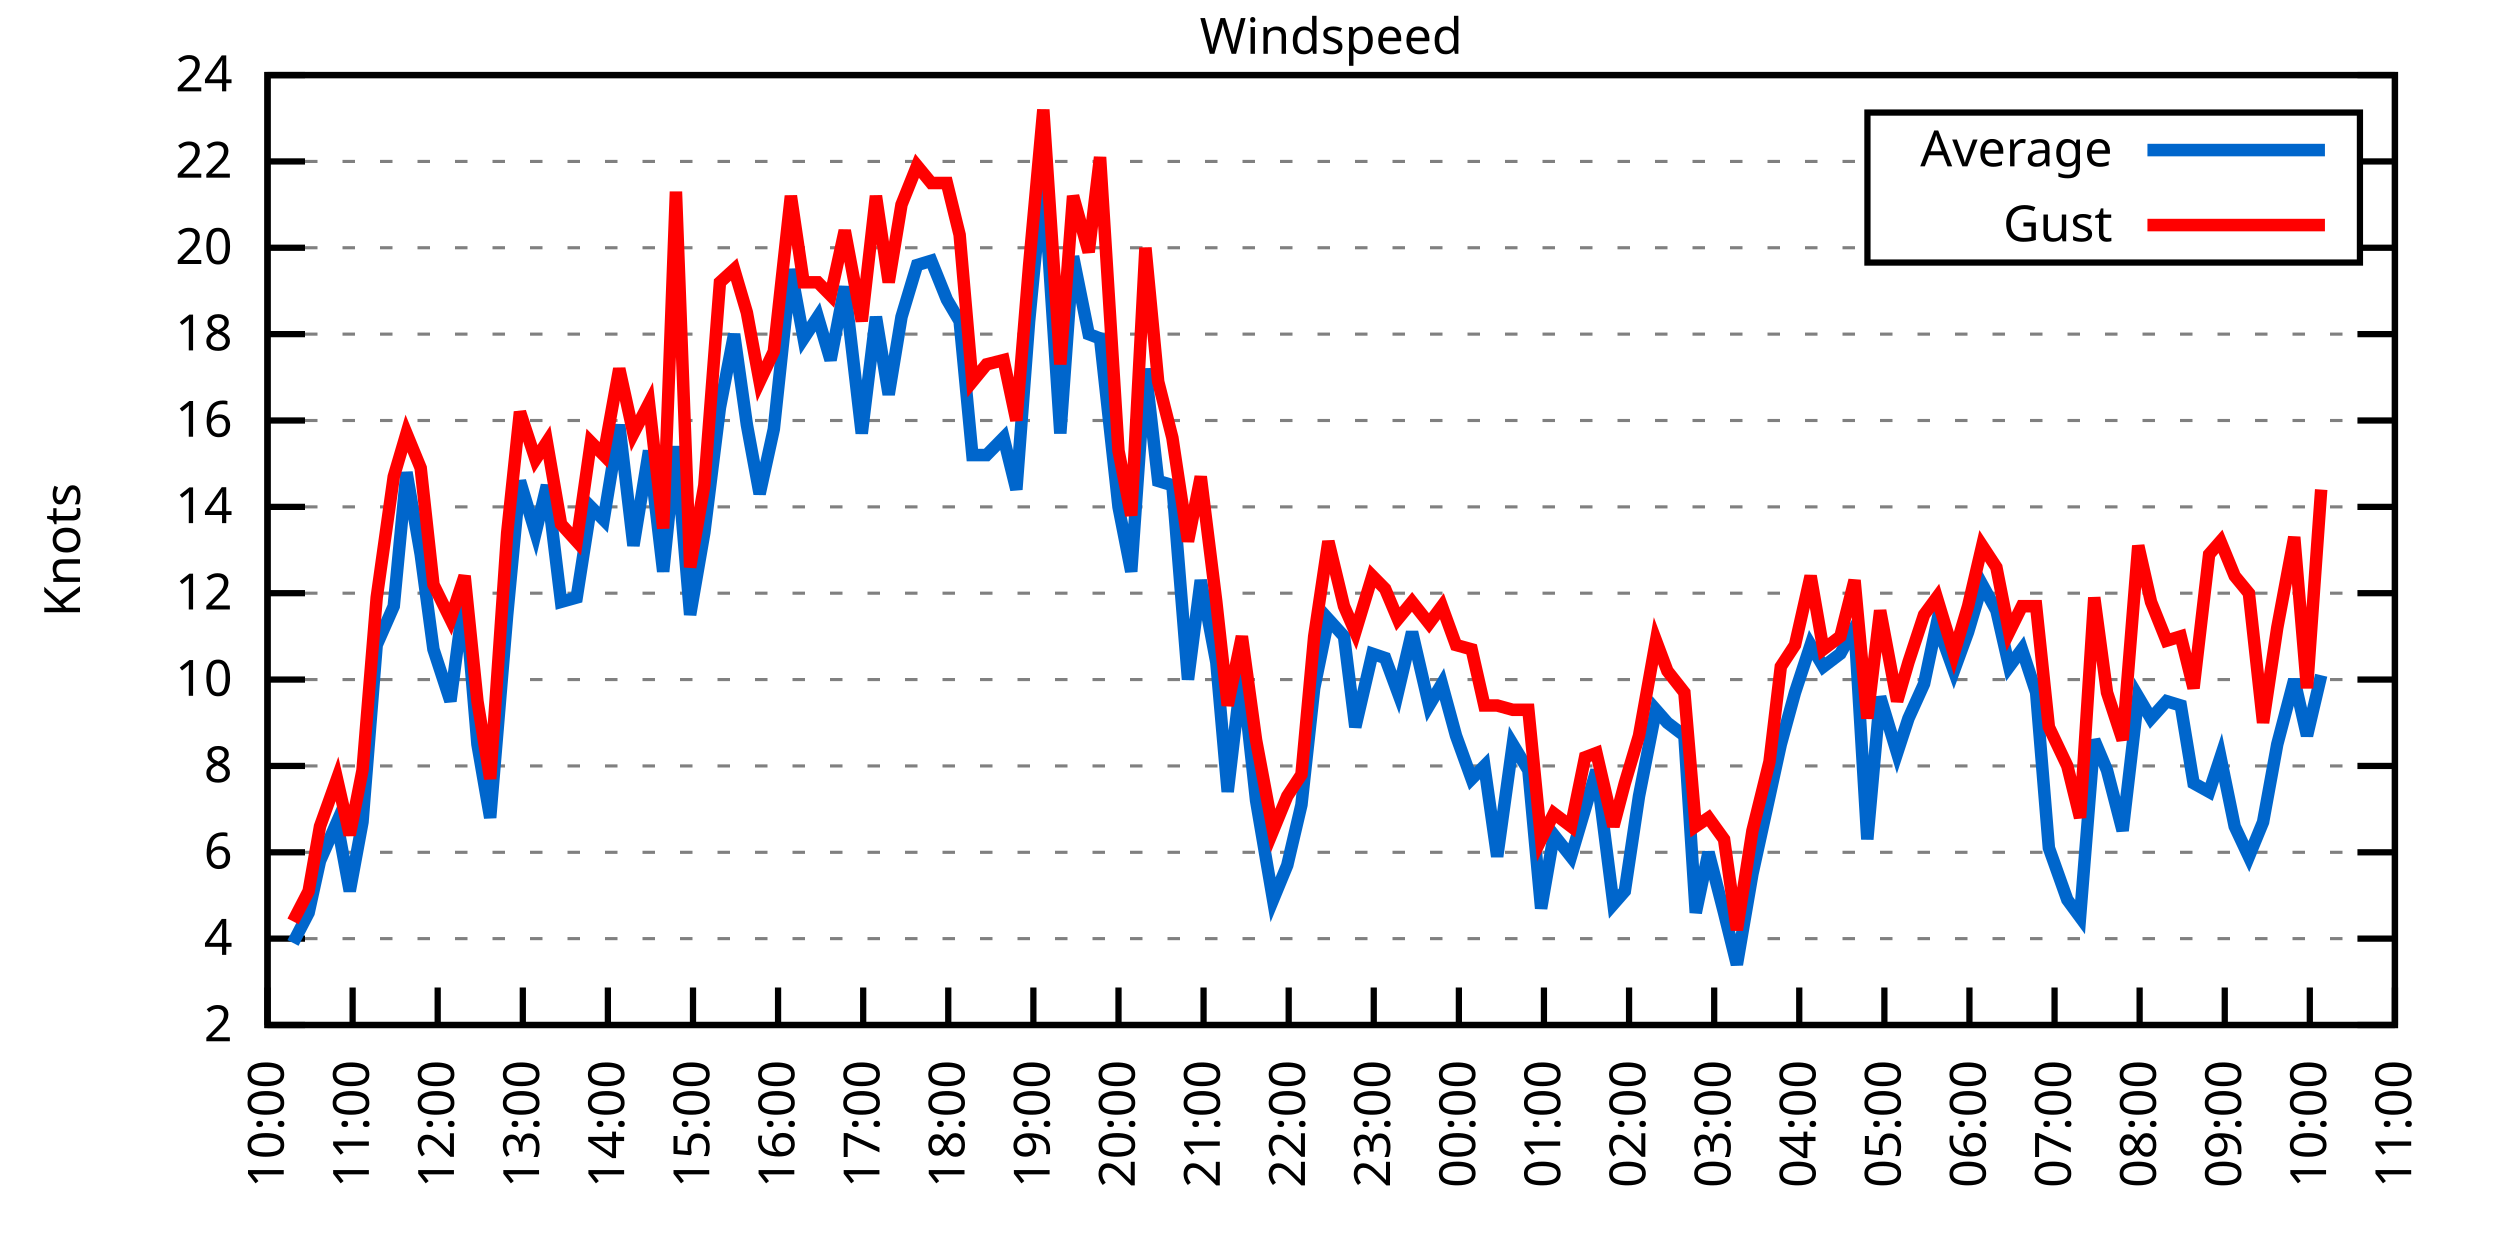
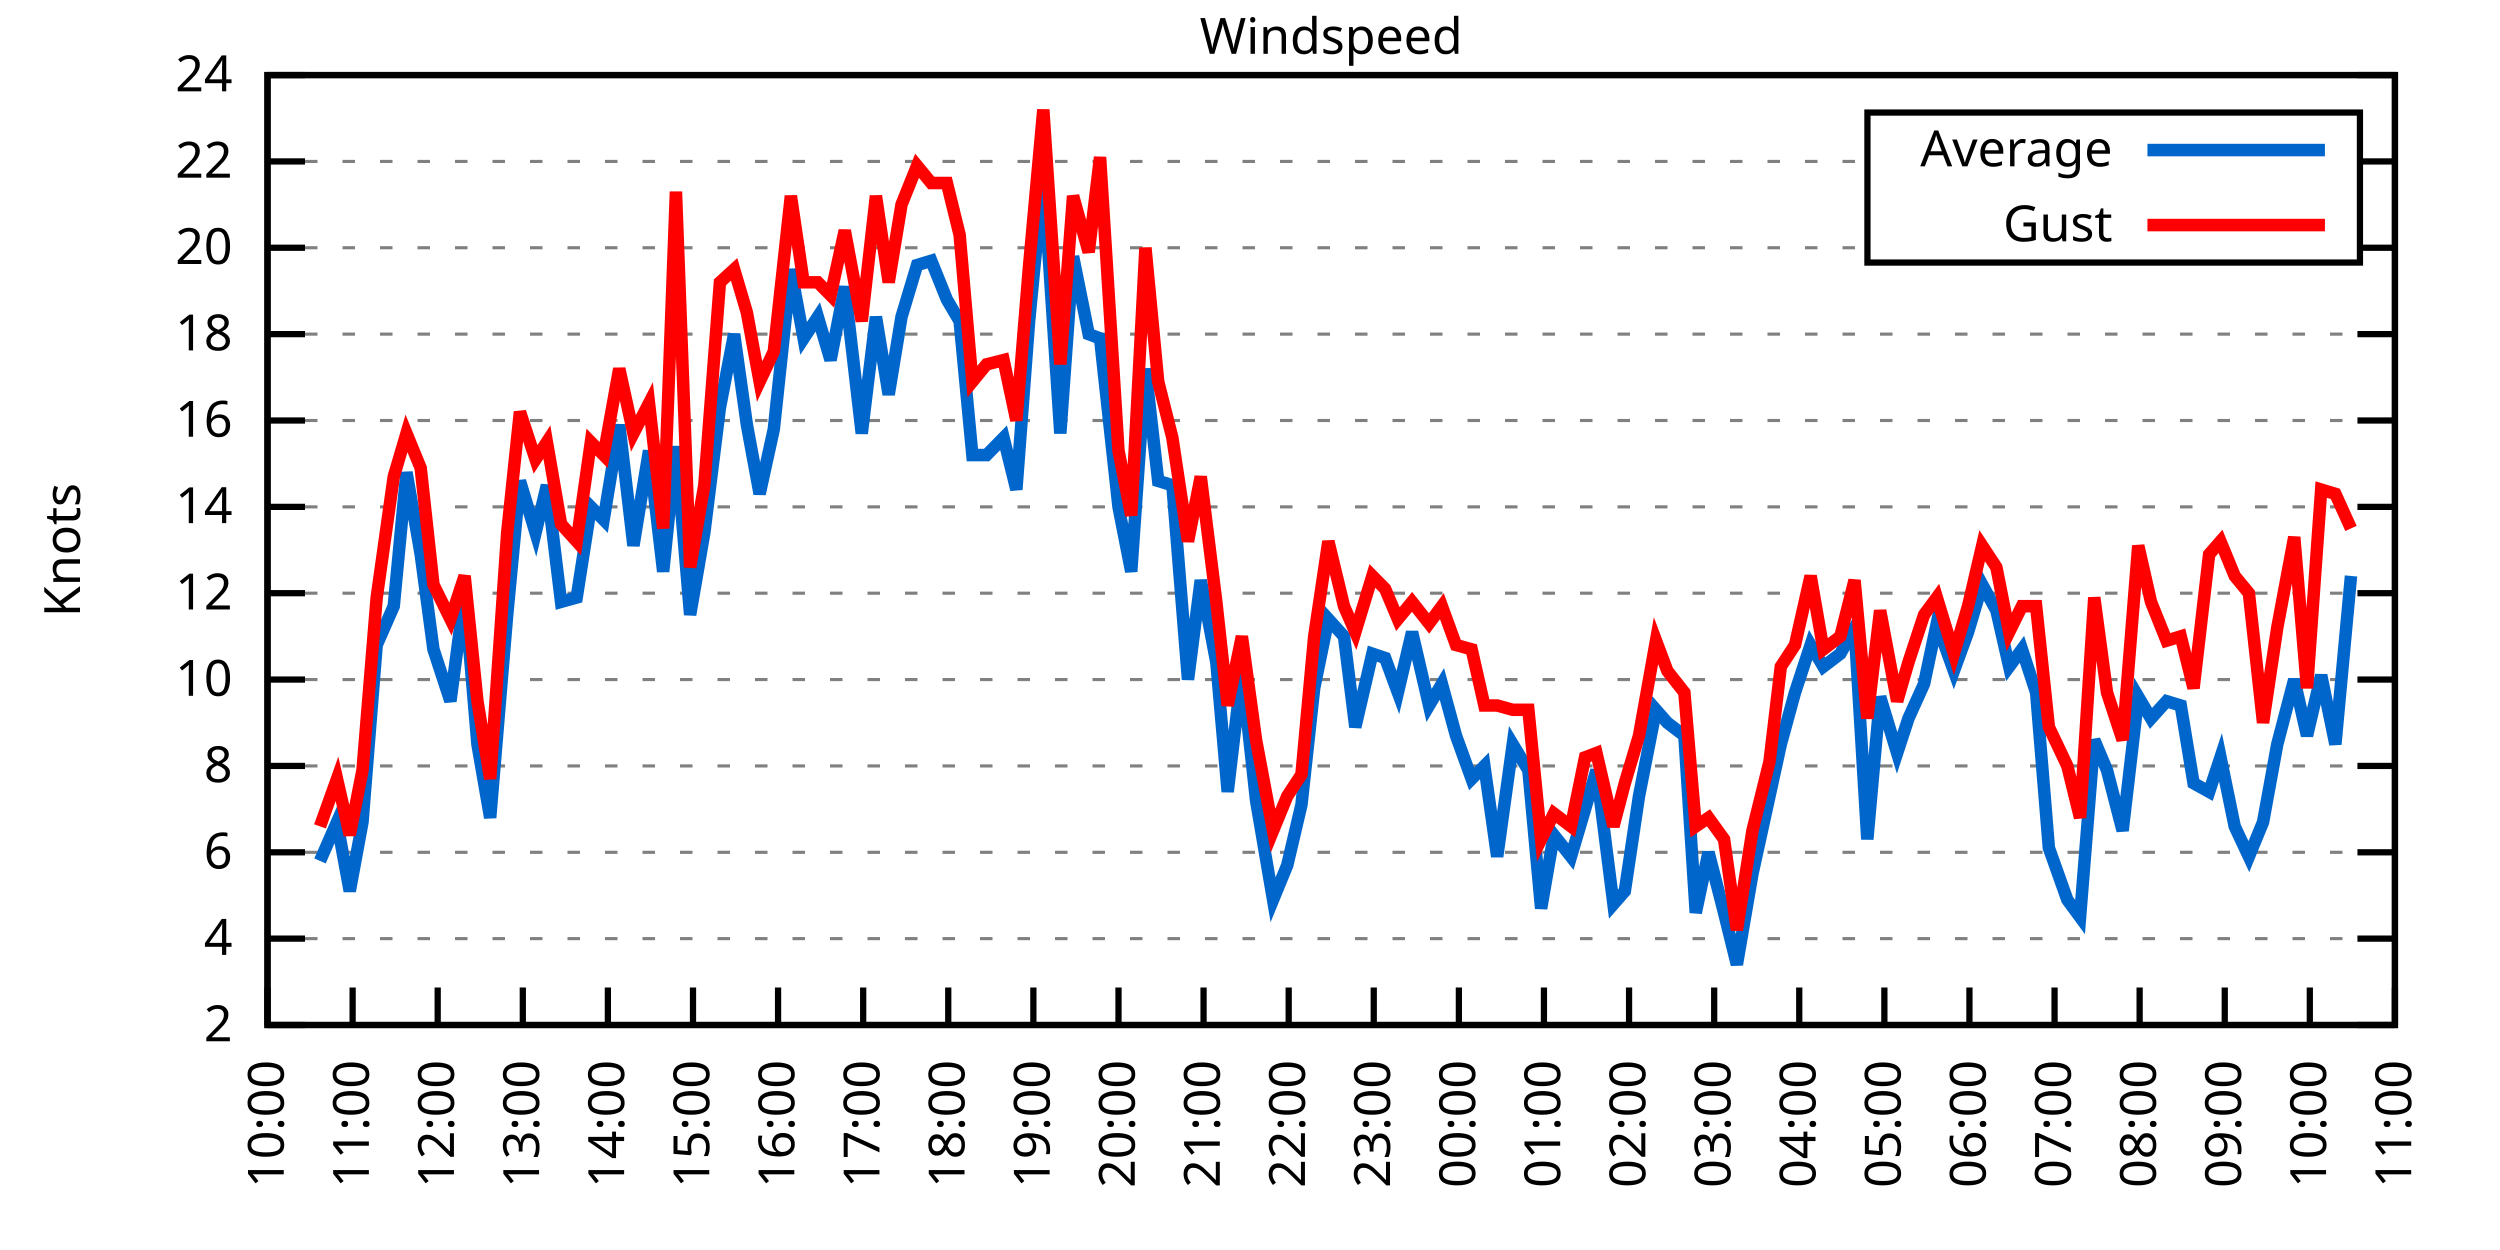
<svg xmlns="http://www.w3.org/2000/svg" xmlns:xlink="http://www.w3.org/1999/xlink" width="400" height="200" viewBox="0 0 400 200">
  <g id="gnuplot_canvas">
    <rect x="0" y="0" width="400" height="200" fill="none" />
    <defs>
      <circle id="gpDot" r="0.5" stroke-width="0.5" stroke="currentColor" />
      <path id="gpPt0" stroke-width="0.333" stroke="currentColor" d="M-1,0 h2 M0,-1 v2" />
      <path id="gpPt1" stroke-width="0.333" stroke="currentColor" d="M-1,-1 L1,1 M1,-1 L-1,1" />
      <path id="gpPt2" stroke-width="0.333" stroke="currentColor" d="M-1,0 L1,0 M0,-1 L0,1 M-1,-1 L1,1 M-1,1 L1,-1" />
      <rect id="gpPt3" stroke-width="0.333" stroke="currentColor" x="-1" y="-1" width="2" height="2" />
      <rect id="gpPt4" stroke-width="0.333" stroke="currentColor" fill="currentColor" x="-1" y="-1" width="2" height="2" />
      <circle id="gpPt5" stroke-width="0.333" stroke="currentColor" cx="0" cy="0" r="1" />
      <use xlink:href="#gpPt5" id="gpPt6" fill="currentColor" stroke="none" />
      <path id="gpPt7" stroke-width="0.333" stroke="currentColor" d="M0,-1.33 L-1.33,0.67 L1.33,0.67 z" />
      <use xlink:href="#gpPt7" id="gpPt8" fill="currentColor" stroke="none" />
      <use xlink:href="#gpPt7" id="gpPt9" stroke="currentColor" transform="rotate(180)" />
      <use xlink:href="#gpPt9" id="gpPt10" fill="currentColor" stroke="none" />
      <use xlink:href="#gpPt3" id="gpPt11" stroke="currentColor" transform="rotate(45)" />
      <use xlink:href="#gpPt11" id="gpPt12" fill="currentColor" stroke="none" />
      <path id="gpPt13" stroke-width="0.333" stroke="currentColor" d="M0,1.330 L1.265,0.411 L0.782,-1.067 L-0.782,-1.076 L-1.265,0.411 z" />
      <use xlink:href="#gpPt13" id="gpPt14" fill="currentColor" stroke="none" />
      <filter id="textbox" filterUnits="objectBoundingBox" x="0" y="0" height="1" width="1">
        <feFlood flood-color="white" flood-opacity="1" result="bgnd" />
        <feComposite in="SourceGraphic" in2="bgnd" operator="atop" />
      </filter>
      <filter id="greybox" filterUnits="objectBoundingBox" x="0" y="0" height="1" width="1">
        <feFlood flood-color="lightgrey" flood-opacity="1" result="grey" />
        <feComposite in="SourceGraphic" in2="grey" operator="atop" />
      </filter>
    </defs>
    <g fill="none" color="white" stroke="currentColor" stroke-width="1.00" stroke-linecap="butt" stroke-linejoin="miter">
</g>
    <g fill="none" color="black" stroke="currentColor" stroke-width="1.00" stroke-linecap="butt" stroke-linejoin="miter">
      <g stroke="none" shape-rendering="crispEdges">
        <polygon fill="rgb(255, 255, 255)" points="42.80,164.00 383.18,164.00 383.18,12.02 42.80,12.02 " />
      </g>
    </g>
    <g fill="none" color="black" stroke="currentColor" stroke-width="1.00" stroke-linecap="butt" stroke-linejoin="miter">
</g>
    <g fill="none" color="black" stroke="black" stroke-width="0.50" stroke-linecap="butt" stroke-linejoin="miter">
</g>
    <g fill="none" color="gray" stroke="currentColor" stroke-width="0.50" stroke-linecap="butt" stroke-linejoin="miter">
      <path stroke="gray" stroke-dasharray="2,4" class="gridline" d="M42.80,164.00 L383.19,164.00  " />
    </g>
    <g fill="none" color="gray" stroke="gray" stroke-width="1.00" stroke-linecap="butt" stroke-linejoin="miter">
</g>
    <g fill="none" color="black" stroke="currentColor" stroke-width="1.00" stroke-linecap="butt" stroke-linejoin="miter">
      <path stroke="black" d="M42.80,164.00 L48.80,164.00 M383.19,164.00 L377.19,164.00  " />
      <g transform="translate(37.20,166.60)" stroke="none" fill="black" font-family="Sans" font-size="8.00" text-anchor="end">
        <text>
          <tspan font-family="Sans"> 2</tspan>
        </text>
      </g>
    </g>
    <g fill="none" color="black" stroke="currentColor" stroke-width="1.00" stroke-linecap="butt" stroke-linejoin="miter">
</g>
    <g fill="none" color="black" stroke="black" stroke-width="0.50" stroke-linecap="butt" stroke-linejoin="miter">
</g>
    <g fill="none" color="gray" stroke="currentColor" stroke-width="0.50" stroke-linecap="butt" stroke-linejoin="miter">
      <path stroke="gray" stroke-dasharray="2,4" class="gridline" d="M42.80,150.18 L383.19,150.18  " />
    </g>
    <g fill="none" color="gray" stroke="gray" stroke-width="1.00" stroke-linecap="butt" stroke-linejoin="miter">
</g>
    <g fill="none" color="black" stroke="currentColor" stroke-width="1.00" stroke-linecap="butt" stroke-linejoin="miter">
      <path stroke="black" d="M42.80,150.18 L48.80,150.18 M383.19,150.18 L377.19,150.18  " />
      <g transform="translate(37.20,152.78)" stroke="none" fill="black" font-family="Sans" font-size="8.00" text-anchor="end">
        <text>
          <tspan font-family="Sans"> 4</tspan>
        </text>
      </g>
    </g>
    <g fill="none" color="black" stroke="currentColor" stroke-width="1.00" stroke-linecap="butt" stroke-linejoin="miter">
</g>
    <g fill="none" color="black" stroke="black" stroke-width="0.50" stroke-linecap="butt" stroke-linejoin="miter">
</g>
    <g fill="none" color="gray" stroke="currentColor" stroke-width="0.50" stroke-linecap="butt" stroke-linejoin="miter">
      <path stroke="gray" stroke-dasharray="2,4" class="gridline" d="M42.80,136.37 L383.19,136.37  " />
    </g>
    <g fill="none" color="gray" stroke="gray" stroke-width="1.00" stroke-linecap="butt" stroke-linejoin="miter">
</g>
    <g fill="none" color="black" stroke="currentColor" stroke-width="1.00" stroke-linecap="butt" stroke-linejoin="miter">
      <path stroke="black" d="M42.80,136.37 L48.80,136.37 M383.19,136.37 L377.19,136.37  " />
      <g transform="translate(37.20,138.97)" stroke="none" fill="black" font-family="Sans" font-size="8.00" text-anchor="end">
        <text>
          <tspan font-family="Sans"> 6</tspan>
        </text>
      </g>
    </g>
    <g fill="none" color="black" stroke="currentColor" stroke-width="1.00" stroke-linecap="butt" stroke-linejoin="miter">
</g>
    <g fill="none" color="black" stroke="black" stroke-width="0.50" stroke-linecap="butt" stroke-linejoin="miter">
</g>
    <g fill="none" color="gray" stroke="currentColor" stroke-width="0.50" stroke-linecap="butt" stroke-linejoin="miter">
      <path stroke="gray" stroke-dasharray="2,4" class="gridline" d="M42.80,122.55 L383.19,122.55  " />
    </g>
    <g fill="none" color="gray" stroke="gray" stroke-width="1.00" stroke-linecap="butt" stroke-linejoin="miter">
</g>
    <g fill="none" color="black" stroke="currentColor" stroke-width="1.00" stroke-linecap="butt" stroke-linejoin="miter">
      <path stroke="black" d="M42.80,122.55 L48.80,122.55 M383.19,122.55 L377.19,122.55  " />
      <g transform="translate(37.20,125.15)" stroke="none" fill="black" font-family="Sans" font-size="8.00" text-anchor="end">
        <text>
          <tspan font-family="Sans"> 8</tspan>
        </text>
      </g>
    </g>
    <g fill="none" color="black" stroke="currentColor" stroke-width="1.00" stroke-linecap="butt" stroke-linejoin="miter">
</g>
    <g fill="none" color="black" stroke="black" stroke-width="0.50" stroke-linecap="butt" stroke-linejoin="miter">
</g>
    <g fill="none" color="gray" stroke="currentColor" stroke-width="0.50" stroke-linecap="butt" stroke-linejoin="miter">
      <path stroke="gray" stroke-dasharray="2,4" class="gridline" d="M42.80,108.73 L383.19,108.73  " />
    </g>
    <g fill="none" color="gray" stroke="gray" stroke-width="1.00" stroke-linecap="butt" stroke-linejoin="miter">
</g>
    <g fill="none" color="black" stroke="currentColor" stroke-width="1.00" stroke-linecap="butt" stroke-linejoin="miter">
      <path stroke="black" d="M42.80,108.73 L48.80,108.73 M383.19,108.73 L377.19,108.73  " />
      <g transform="translate(37.20,111.33)" stroke="none" fill="black" font-family="Sans" font-size="8.00" text-anchor="end">
        <text>
          <tspan font-family="Sans"> 10</tspan>
        </text>
      </g>
    </g>
    <g fill="none" color="black" stroke="currentColor" stroke-width="1.00" stroke-linecap="butt" stroke-linejoin="miter">
</g>
    <g fill="none" color="black" stroke="black" stroke-width="0.50" stroke-linecap="butt" stroke-linejoin="miter">
</g>
    <g fill="none" color="gray" stroke="currentColor" stroke-width="0.50" stroke-linecap="butt" stroke-linejoin="miter">
      <path stroke="gray" stroke-dasharray="2,4" class="gridline" d="M42.80,94.91 L383.19,94.91  " />
    </g>
    <g fill="none" color="gray" stroke="gray" stroke-width="1.00" stroke-linecap="butt" stroke-linejoin="miter">
</g>
    <g fill="none" color="black" stroke="currentColor" stroke-width="1.00" stroke-linecap="butt" stroke-linejoin="miter">
      <path stroke="black" d="M42.80,94.91 L48.80,94.91 M383.19,94.91 L377.19,94.91  " />
      <g transform="translate(37.20,97.51)" stroke="none" fill="black" font-family="Sans" font-size="8.00" text-anchor="end">
        <text>
          <tspan font-family="Sans"> 12</tspan>
        </text>
      </g>
    </g>
    <g fill="none" color="black" stroke="currentColor" stroke-width="1.00" stroke-linecap="butt" stroke-linejoin="miter">
</g>
    <g fill="none" color="black" stroke="black" stroke-width="0.50" stroke-linecap="butt" stroke-linejoin="miter">
</g>
    <g fill="none" color="gray" stroke="currentColor" stroke-width="0.50" stroke-linecap="butt" stroke-linejoin="miter">
      <path stroke="gray" stroke-dasharray="2,4" class="gridline" d="M42.80,81.10 L383.19,81.10  " />
    </g>
    <g fill="none" color="gray" stroke="gray" stroke-width="1.00" stroke-linecap="butt" stroke-linejoin="miter">
</g>
    <g fill="none" color="black" stroke="currentColor" stroke-width="1.00" stroke-linecap="butt" stroke-linejoin="miter">
      <path stroke="black" d="M42.80,81.10 L48.80,81.10 M383.19,81.10 L377.19,81.10  " />
      <g transform="translate(37.20,83.70)" stroke="none" fill="black" font-family="Sans" font-size="8.00" text-anchor="end">
        <text>
          <tspan font-family="Sans"> 14</tspan>
        </text>
      </g>
    </g>
    <g fill="none" color="black" stroke="currentColor" stroke-width="1.00" stroke-linecap="butt" stroke-linejoin="miter">
</g>
    <g fill="none" color="black" stroke="black" stroke-width="0.50" stroke-linecap="butt" stroke-linejoin="miter">
</g>
    <g fill="none" color="gray" stroke="currentColor" stroke-width="0.50" stroke-linecap="butt" stroke-linejoin="miter">
      <path stroke="gray" stroke-dasharray="2,4" class="gridline" d="M42.80,67.28 L383.19,67.28  " />
    </g>
    <g fill="none" color="gray" stroke="gray" stroke-width="1.00" stroke-linecap="butt" stroke-linejoin="miter">
</g>
    <g fill="none" color="black" stroke="currentColor" stroke-width="1.00" stroke-linecap="butt" stroke-linejoin="miter">
      <path stroke="black" d="M42.80,67.28 L48.80,67.28 M383.19,67.28 L377.19,67.28  " />
      <g transform="translate(37.20,69.88)" stroke="none" fill="black" font-family="Sans" font-size="8.00" text-anchor="end">
        <text>
          <tspan font-family="Sans"> 16</tspan>
        </text>
      </g>
    </g>
    <g fill="none" color="black" stroke="currentColor" stroke-width="1.00" stroke-linecap="butt" stroke-linejoin="miter">
</g>
    <g fill="none" color="black" stroke="black" stroke-width="0.50" stroke-linecap="butt" stroke-linejoin="miter">
</g>
    <g fill="none" color="gray" stroke="currentColor" stroke-width="0.50" stroke-linecap="butt" stroke-linejoin="miter">
      <path stroke="gray" stroke-dasharray="2,4" class="gridline" d="M42.80,53.46 L383.19,53.46  " />
    </g>
    <g fill="none" color="gray" stroke="gray" stroke-width="1.00" stroke-linecap="butt" stroke-linejoin="miter">
</g>
    <g fill="none" color="black" stroke="currentColor" stroke-width="1.00" stroke-linecap="butt" stroke-linejoin="miter">
      <path stroke="black" d="M42.80,53.46 L48.80,53.46 M383.19,53.46 L377.19,53.46  " />
      <g transform="translate(37.20,56.06)" stroke="none" fill="black" font-family="Sans" font-size="8.00" text-anchor="end">
        <text>
          <tspan font-family="Sans"> 18</tspan>
        </text>
      </g>
    </g>
    <g fill="none" color="black" stroke="currentColor" stroke-width="1.00" stroke-linecap="butt" stroke-linejoin="miter">
</g>
    <g fill="none" color="black" stroke="black" stroke-width="0.50" stroke-linecap="butt" stroke-linejoin="miter">
</g>
    <g fill="none" color="gray" stroke="currentColor" stroke-width="0.50" stroke-linecap="butt" stroke-linejoin="miter">
      <path stroke="gray" stroke-dasharray="2,4" class="gridline" d="M42.80,39.64 L298.79,39.64 M377.59,39.64 L383.19,39.64  " />
    </g>
    <g fill="none" color="gray" stroke="gray" stroke-width="1.00" stroke-linecap="butt" stroke-linejoin="miter">
</g>
    <g fill="none" color="black" stroke="currentColor" stroke-width="1.00" stroke-linecap="butt" stroke-linejoin="miter">
      <path stroke="black" d="M42.80,39.64 L48.80,39.64 M383.19,39.64 L377.19,39.64  " />
      <g transform="translate(37.20,42.24)" stroke="none" fill="black" font-family="Sans" font-size="8.00" text-anchor="end">
        <text>
          <tspan font-family="Sans"> 20</tspan>
        </text>
      </g>
    </g>
    <g fill="none" color="black" stroke="currentColor" stroke-width="1.00" stroke-linecap="butt" stroke-linejoin="miter">
</g>
    <g fill="none" color="black" stroke="black" stroke-width="0.50" stroke-linecap="butt" stroke-linejoin="miter">
</g>
    <g fill="none" color="gray" stroke="currentColor" stroke-width="0.50" stroke-linecap="butt" stroke-linejoin="miter">
      <path stroke="gray" stroke-dasharray="2,4" class="gridline" d="M42.80,25.83 L298.79,25.83 M377.59,25.83 L383.19,25.83  " />
    </g>
    <g fill="none" color="gray" stroke="gray" stroke-width="1.00" stroke-linecap="butt" stroke-linejoin="miter">
</g>
    <g fill="none" color="black" stroke="currentColor" stroke-width="1.00" stroke-linecap="butt" stroke-linejoin="miter">
      <path stroke="black" d="M42.80,25.83 L48.80,25.83 M383.19,25.83 L377.19,25.83  " />
      <g transform="translate(37.20,28.43)" stroke="none" fill="black" font-family="Sans" font-size="8.00" text-anchor="end">
        <text>
          <tspan font-family="Sans"> 22</tspan>
        </text>
      </g>
    </g>
    <g fill="none" color="black" stroke="currentColor" stroke-width="1.00" stroke-linecap="butt" stroke-linejoin="miter">
</g>
    <g fill="none" color="black" stroke="black" stroke-width="0.50" stroke-linecap="butt" stroke-linejoin="miter">
</g>
    <g fill="none" color="gray" stroke="currentColor" stroke-width="0.50" stroke-linecap="butt" stroke-linejoin="miter">
      <path stroke="gray" stroke-dasharray="2,4" class="gridline" d="M42.80,12.01 L383.19,12.01  " />
    </g>
    <g fill="none" color="gray" stroke="gray" stroke-width="1.00" stroke-linecap="butt" stroke-linejoin="miter">
</g>
    <g fill="none" color="black" stroke="currentColor" stroke-width="1.00" stroke-linecap="butt" stroke-linejoin="miter">
      <path stroke="black" d="M42.80,12.01 L48.80,12.01 M383.19,12.01 L377.19,12.01  " />
      <g transform="translate(37.20,14.61)" stroke="none" fill="black" font-family="Sans" font-size="8.00" text-anchor="end">
        <text>
          <tspan font-family="Sans"> 24</tspan>
        </text>
      </g>
    </g>
    <g fill="none" color="black" stroke="currentColor" stroke-width="1.00" stroke-linecap="butt" stroke-linejoin="miter">
      <path stroke="black" d="M42.80,164.00 L42.80,158.00  " />
      <g transform="translate(45.40,169.60) rotate(270.00)" stroke="none" fill="black" font-family="Sans" font-size="8.00" text-anchor="end">
        <text>
          <tspan font-family="Sans">10:00</tspan>
        </text>
      </g>
    </g>
    <g fill="none" color="black" stroke="currentColor" stroke-width="1.00" stroke-linecap="butt" stroke-linejoin="miter">
      <path stroke="black" d="M56.42,164.00 L56.42,158.00  " />
      <g transform="translate(59.02,169.60) rotate(270.00)" stroke="none" fill="black" font-family="Sans" font-size="8.00" text-anchor="end">
        <text>
          <tspan font-family="Sans">11:00</tspan>
        </text>
      </g>
    </g>
    <g fill="none" color="black" stroke="currentColor" stroke-width="1.00" stroke-linecap="butt" stroke-linejoin="miter">
      <path stroke="black" d="M70.03,164.00 L70.03,158.00  " />
      <g transform="translate(72.63,169.60) rotate(270.00)" stroke="none" fill="black" font-family="Sans" font-size="8.00" text-anchor="end">
        <text>
          <tspan font-family="Sans">12:00</tspan>
        </text>
      </g>
    </g>
    <g fill="none" color="black" stroke="currentColor" stroke-width="1.00" stroke-linecap="butt" stroke-linejoin="miter">
      <path stroke="black" d="M83.65,164.00 L83.65,158.00  " />
      <g transform="translate(86.25,169.60) rotate(270.00)" stroke="none" fill="black" font-family="Sans" font-size="8.00" text-anchor="end">
        <text>
          <tspan font-family="Sans">13:00</tspan>
        </text>
      </g>
    </g>
    <g fill="none" color="black" stroke="currentColor" stroke-width="1.00" stroke-linecap="butt" stroke-linejoin="miter">
      <path stroke="black" d="M97.26,164.00 L97.26,158.00  " />
      <g transform="translate(99.86,169.60) rotate(270.00)" stroke="none" fill="black" font-family="Sans" font-size="8.00" text-anchor="end">
        <text>
          <tspan font-family="Sans">14:00</tspan>
        </text>
      </g>
    </g>
    <g fill="none" color="black" stroke="currentColor" stroke-width="1.00" stroke-linecap="butt" stroke-linejoin="miter">
      <path stroke="black" d="M110.88,164.00 L110.88,158.00  " />
      <g transform="translate(113.48,169.60) rotate(270.00)" stroke="none" fill="black" font-family="Sans" font-size="8.00" text-anchor="end">
        <text>
          <tspan font-family="Sans">15:00</tspan>
        </text>
      </g>
    </g>
    <g fill="none" color="black" stroke="currentColor" stroke-width="1.00" stroke-linecap="butt" stroke-linejoin="miter">
      <path stroke="black" d="M124.49,164.00 L124.49,158.00  " />
      <g transform="translate(127.09,169.60) rotate(270.00)" stroke="none" fill="black" font-family="Sans" font-size="8.00" text-anchor="end">
        <text>
          <tspan font-family="Sans">16:00</tspan>
        </text>
      </g>
    </g>
    <g fill="none" color="black" stroke="currentColor" stroke-width="1.00" stroke-linecap="butt" stroke-linejoin="miter">
      <path stroke="black" d="M138.11,164.00 L138.11,158.00  " />
      <g transform="translate(140.71,169.60) rotate(270.00)" stroke="none" fill="black" font-family="Sans" font-size="8.00" text-anchor="end">
        <text>
          <tspan font-family="Sans">17:00</tspan>
        </text>
      </g>
    </g>
    <g fill="none" color="black" stroke="currentColor" stroke-width="1.00" stroke-linecap="butt" stroke-linejoin="miter">
      <path stroke="black" d="M151.72,164.00 L151.72,158.00  " />
      <g transform="translate(154.32,169.60) rotate(270.00)" stroke="none" fill="black" font-family="Sans" font-size="8.00" text-anchor="end">
        <text>
          <tspan font-family="Sans">18:00</tspan>
        </text>
      </g>
    </g>
    <g fill="none" color="black" stroke="currentColor" stroke-width="1.00" stroke-linecap="butt" stroke-linejoin="miter">
      <path stroke="black" d="M165.34,164.00 L165.34,158.00  " />
      <g transform="translate(167.94,169.60) rotate(270.00)" stroke="none" fill="black" font-family="Sans" font-size="8.00" text-anchor="end">
        <text>
          <tspan font-family="Sans">19:00</tspan>
        </text>
      </g>
    </g>
    <g fill="none" color="black" stroke="currentColor" stroke-width="1.00" stroke-linecap="butt" stroke-linejoin="miter">
      <path stroke="black" d="M178.96,164.00 L178.96,158.00  " />
      <g transform="translate(181.56,169.60) rotate(270.00)" stroke="none" fill="black" font-family="Sans" font-size="8.00" text-anchor="end">
        <text>
          <tspan font-family="Sans">20:00</tspan>
        </text>
      </g>
    </g>
    <g fill="none" color="black" stroke="currentColor" stroke-width="1.00" stroke-linecap="butt" stroke-linejoin="miter">
      <path stroke="black" d="M192.57,164.00 L192.57,158.00  " />
      <g transform="translate(195.17,169.60) rotate(270.00)" stroke="none" fill="black" font-family="Sans" font-size="8.00" text-anchor="end">
        <text>
          <tspan font-family="Sans">21:00</tspan>
        </text>
      </g>
    </g>
    <g fill="none" color="black" stroke="currentColor" stroke-width="1.00" stroke-linecap="butt" stroke-linejoin="miter">
      <path stroke="black" d="M206.19,164.00 L206.19,158.00  " />
      <g transform="translate(208.79,169.60) rotate(270.00)" stroke="none" fill="black" font-family="Sans" font-size="8.00" text-anchor="end">
        <text>
          <tspan font-family="Sans">22:00</tspan>
        </text>
      </g>
    </g>
    <g fill="none" color="black" stroke="currentColor" stroke-width="1.00" stroke-linecap="butt" stroke-linejoin="miter">
      <path stroke="black" d="M219.80,164.00 L219.80,158.00  " />
      <g transform="translate(222.40,169.60) rotate(270.00)" stroke="none" fill="black" font-family="Sans" font-size="8.00" text-anchor="end">
        <text>
          <tspan font-family="Sans">23:00</tspan>
        </text>
      </g>
    </g>
    <g fill="none" color="black" stroke="currentColor" stroke-width="1.00" stroke-linecap="butt" stroke-linejoin="miter">
      <path stroke="black" d="M233.42,164.00 L233.42,158.00  " />
      <g transform="translate(236.02,169.60) rotate(270.00)" stroke="none" fill="black" font-family="Sans" font-size="8.00" text-anchor="end">
        <text>
          <tspan font-family="Sans">00:00</tspan>
        </text>
      </g>
    </g>
    <g fill="none" color="black" stroke="currentColor" stroke-width="1.00" stroke-linecap="butt" stroke-linejoin="miter">
      <path stroke="black" d="M247.03,164.00 L247.03,158.00  " />
      <g transform="translate(249.63,169.60) rotate(270.00)" stroke="none" fill="black" font-family="Sans" font-size="8.00" text-anchor="end">
        <text>
          <tspan font-family="Sans">01:00</tspan>
        </text>
      </g>
    </g>
    <g fill="none" color="black" stroke="currentColor" stroke-width="1.00" stroke-linecap="butt" stroke-linejoin="miter">
      <path stroke="black" d="M260.65,164.00 L260.65,158.00  " />
      <g transform="translate(263.25,169.60) rotate(270.00)" stroke="none" fill="black" font-family="Sans" font-size="8.00" text-anchor="end">
        <text>
          <tspan font-family="Sans">02:00</tspan>
        </text>
      </g>
    </g>
    <g fill="none" color="black" stroke="currentColor" stroke-width="1.00" stroke-linecap="butt" stroke-linejoin="miter">
      <path stroke="black" d="M274.27,164.00 L274.27,158.00  " />
      <g transform="translate(276.87,169.60) rotate(270.00)" stroke="none" fill="black" font-family="Sans" font-size="8.00" text-anchor="end">
        <text>
          <tspan font-family="Sans">03:00</tspan>
        </text>
      </g>
    </g>
    <g fill="none" color="black" stroke="currentColor" stroke-width="1.00" stroke-linecap="butt" stroke-linejoin="miter">
      <path stroke="black" d="M287.88,164.00 L287.88,158.00  " />
      <g transform="translate(290.48,169.60) rotate(270.00)" stroke="none" fill="black" font-family="Sans" font-size="8.00" text-anchor="end">
        <text>
          <tspan font-family="Sans">04:00</tspan>
        </text>
      </g>
    </g>
    <g fill="none" color="black" stroke="currentColor" stroke-width="1.00" stroke-linecap="butt" stroke-linejoin="miter">
      <path stroke="black" d="M301.50,164.00 L301.50,158.00  " />
      <g transform="translate(304.10,169.60) rotate(270.00)" stroke="none" fill="black" font-family="Sans" font-size="8.00" text-anchor="end">
        <text>
          <tspan font-family="Sans">05:00</tspan>
        </text>
      </g>
    </g>
    <g fill="none" color="black" stroke="currentColor" stroke-width="1.00" stroke-linecap="butt" stroke-linejoin="miter">
      <path stroke="black" d="M315.11,164.00 L315.11,158.00  " />
      <g transform="translate(317.71,169.60) rotate(270.00)" stroke="none" fill="black" font-family="Sans" font-size="8.00" text-anchor="end">
        <text>
          <tspan font-family="Sans">06:00</tspan>
        </text>
      </g>
    </g>
    <g fill="none" color="black" stroke="currentColor" stroke-width="1.00" stroke-linecap="butt" stroke-linejoin="miter">
      <path stroke="black" d="M328.73,164.00 L328.73,158.00  " />
      <g transform="translate(331.33,169.60) rotate(270.00)" stroke="none" fill="black" font-family="Sans" font-size="8.00" text-anchor="end">
        <text>
          <tspan font-family="Sans">07:00</tspan>
        </text>
      </g>
    </g>
    <g fill="none" color="black" stroke="currentColor" stroke-width="1.00" stroke-linecap="butt" stroke-linejoin="miter">
      <path stroke="black" d="M342.34,164.00 L342.34,158.00  " />
      <g transform="translate(344.94,169.60) rotate(270.00)" stroke="none" fill="black" font-family="Sans" font-size="8.00" text-anchor="end">
        <text>
          <tspan font-family="Sans">08:00</tspan>
        </text>
      </g>
    </g>
    <g fill="none" color="black" stroke="currentColor" stroke-width="1.00" stroke-linecap="butt" stroke-linejoin="miter">
      <path stroke="black" d="M355.96,164.00 L355.96,158.00  " />
      <g transform="translate(358.56,169.60) rotate(270.00)" stroke="none" fill="black" font-family="Sans" font-size="8.00" text-anchor="end">
        <text>
          <tspan font-family="Sans">09:00</tspan>
        </text>
      </g>
    </g>
    <g fill="none" color="black" stroke="currentColor" stroke-width="1.00" stroke-linecap="butt" stroke-linejoin="miter">
      <path stroke="black" d="M369.57,164.00 L369.57,158.00  " />
      <g transform="translate(372.17,169.60) rotate(270.00)" stroke="none" fill="black" font-family="Sans" font-size="8.00" text-anchor="end">
        <text>
          <tspan font-family="Sans">10:00</tspan>
        </text>
      </g>
    </g>
    <g fill="none" color="black" stroke="currentColor" stroke-width="1.00" stroke-linecap="butt" stroke-linejoin="miter">
      <path stroke="black" d="M383.19,164.00 L383.19,158.00  " />
      <g transform="translate(385.79,169.60) rotate(270.00)" stroke="none" fill="black" font-family="Sans" font-size="8.00" text-anchor="end">
        <text>
          <tspan font-family="Sans">11:00</tspan>
        </text>
      </g>
    </g>
    <g fill="none" color="black" stroke="currentColor" stroke-width="1.00" stroke-linecap="butt" stroke-linejoin="miter">
</g>
    <g fill="none" color="black" stroke="currentColor" stroke-width="1.00" stroke-linecap="butt" stroke-linejoin="miter">
      <path stroke="black" d="M42.80,12.01 L42.80,164.00 L383.19,164.00 L383.19,12.01 L42.80,12.01 Z  " />
    </g>
    <g fill="none" color="black" stroke="currentColor" stroke-width="1.00" stroke-linecap="butt" stroke-linejoin="miter">
</g>
    <g fill="none" color="black" stroke="currentColor" stroke-width="1.00" stroke-linecap="butt" stroke-linejoin="miter">
      <path stroke="black" d="M298.79,42.01 L298.79,18.01 L377.59,18.01 L377.59,42.01 L298.79,42.01 Z  " />
    </g>
    <g id="Windspeed_plot_1">
      <g fill="none" color="white" stroke="black" stroke-width="2.00" stroke-linecap="butt" stroke-linejoin="miter">
</g>
      <g fill="none" color="black" stroke="currentColor" stroke-width="2.00" stroke-linecap="butt" stroke-linejoin="miter">
        <g transform="translate(337.99,26.61)" stroke="none" fill="black" font-family="Sans" font-size="8.00" text-anchor="end">
          <text>
            <tspan font-family="Sans">Average</tspan>
          </text>
        </g>
      </g>
      <g fill="none" color="black" stroke="currentColor" stroke-width="2.00" stroke-linecap="butt" stroke-linejoin="miter">
-         <path stroke="rgb(  0, 102, 204)" d="M343.59,24.01 L371.99,24.01 M46.88,150.87 L49.38,146.04 L51.20,137.75 L53.92,131.53 L55.96,142.58 L58.00,131.53   L60.27,103.20 L63.00,96.99 L65.04,75.57 L67.31,88.70 L69.35,103.89 L72.07,112.19 L74.34,94.91 L76.39,119.09   L78.43,130.84 L81.15,98.37 L83.19,76.95 L85.69,85.24 L87.50,77.64 L89.77,96.30 L92.27,95.60 L94.54,81.10   L96.58,83.17 L99.08,67.97 L101.35,87.31 L103.84,72.12 L106.11,91.46 L108.15,71.42 L110.42,98.37 L112.69,85.24   L115.19,65.21 L117.46,53.46 L119.50,67.97 L121.54,79.02 L123.81,68.66 L126.54,43.10 L128.58,54.15 L130.85,50.70   L132.89,57.61 L135.16,45.86 L137.88,69.35 L140.15,50.70 L142.19,63.13 L144.24,50.70 L146.73,42.41 L149.00,41.72   L151.50,47.93 L153.54,51.39 L155.58,72.81 L157.85,72.81 L160.57,70.04 L162.62,78.33 L164.66,51.39 L166.93,27.90   L169.65,69.35 L171.69,41.03 L174.19,53.46 L176.01,54.15 L178.96,81.10 L181.00,91.46 L183.27,58.99 L185.31,76.95   L187.58,77.64 L190.08,108.73 L192.12,92.84 L194.61,105.97 L196.43,126.69 L198.70,107.35 L200.97,128.08 L203.69,143.96   L205.96,138.44 L208.23,128.77 L210.27,110.11 L212.54,99.06 L215.04,101.82 L216.85,116.33 L219.58,104.59 L221.62,105.28   L223.66,110.80 L225.93,101.13 L228.65,112.88 L230.70,109.42 L232.96,117.71 L235.46,124.62 L237.50,122.55 L239.55,137.06   L242.04,119.09 L244.54,123.24 L246.58,145.35 L248.62,133.60 L251.35,137.06 L253.61,129.46 L255.43,123.24 L258.15,144.66   L259.97,142.58 L262.24,127.38 L264.96,113.57 L266.78,115.64 L269.50,117.71 L271.32,146.04 L273.36,136.37 L275.85,146.04   L277.90,154.33 L280.39,139.82 L283.12,127.38 L284.93,119.09 L287.20,110.80 L289.70,103.20 L291.74,106.66 L294.46,104.59   L296.73,100.44 L298.77,134.29 L300.82,111.49 L303.54,120.48 L305.35,114.95 L307.85,109.42 L309.89,99.75 L312.62,107.35   L314.89,101.13 L317.15,93.53 L319.42,97.68 L321.47,106.66 L323.51,103.89 L325.78,110.80 L327.82,135.67 L330.77,143.96   L332.81,146.73 L335.08,118.40 L337.12,123.24 L339.62,132.91 L342.12,111.49 L344.16,114.95 L346.65,112.19 L348.92,112.88   L350.97,125.31 L353.46,126.69 L355.28,121.17 L357.55,132.22 L359.82,137.06 L362.09,131.53 L364.36,119.09 L367.08,108.73   L369.12,117.71 L371.39,108.04  " />
+         <path stroke="rgb(  0, 102, 204)" d="M343.59,24.01 L371.99,24.01 M51.20,137.75 L53.92,131.53 L55.96,142.58 L58.00,131.53 L60.27,103.20 L63.00,96.99   L65.04,75.57 L67.31,88.70 L69.35,103.89 L72.07,112.19 L74.34,94.91 L76.39,119.09 L78.43,130.84 L81.15,98.37   L83.19,76.95 L85.69,85.24 L87.50,77.64 L89.77,96.30 L92.27,95.60 L94.54,81.10 L96.58,83.17 L99.08,67.97   L101.35,87.31 L103.84,72.12 L106.11,91.46 L108.15,71.42 L110.42,98.37 L112.69,85.24 L115.19,65.21 L117.46,53.46   L119.50,67.97 L121.54,79.02 L123.81,68.66 L126.54,43.10 L128.58,54.15 L130.85,50.70 L132.89,57.61 L135.16,45.86   L137.88,69.35 L140.15,50.70 L142.19,63.13 L144.24,50.70 L146.73,42.41 L149.00,41.72 L151.50,47.93 L153.54,51.39   L155.58,72.81 L157.85,72.81 L160.57,70.04 L162.62,78.33 L164.66,51.39 L166.93,27.90 L169.65,69.35 L171.69,41.03   L174.19,53.46 L176.01,54.15 L178.96,81.10 L181.00,91.46 L183.27,58.99 L185.31,76.95 L187.58,77.64 L190.08,108.73   L192.12,92.84 L194.61,105.97 L196.43,126.69 L198.70,107.35 L200.97,128.08 L203.69,143.96 L205.96,138.44 L208.23,128.77   L210.27,110.11 L212.54,99.06 L215.04,101.82 L216.85,116.33 L219.58,104.59 L221.62,105.28 L223.66,110.80 L225.93,101.13   L228.65,112.88 L230.70,109.42 L232.96,117.71 L235.46,124.62 L237.50,122.55 L239.55,137.06 L242.04,119.09 L244.54,123.24   L246.58,145.35 L248.62,133.60 L251.35,137.06 L253.61,129.46 L255.43,123.24 L258.15,144.66 L259.97,142.58 L262.24,127.38   L264.96,113.57 L266.78,115.64 L269.50,117.71 L271.32,146.04 L273.36,136.37 L275.85,146.04 L277.90,154.33 L280.39,139.82   L283.12,127.38 L284.93,119.09 L287.20,110.80 L289.70,103.20 L291.74,106.66 L294.46,104.59 L296.73,100.44 L298.77,134.29   L300.82,111.49 L303.54,120.48 L305.35,114.95 L307.85,109.42 L309.89,99.75 L312.62,107.35 L314.89,101.13 L317.15,93.53   L319.42,97.68 L321.47,106.66 L323.51,103.89 L325.78,110.80 L327.82,135.67 L330.77,143.96 L332.81,146.73 L335.08,118.40   L337.12,123.24 L339.62,132.91 L342.12,111.49 L344.16,114.95 L346.65,112.19 L348.92,112.88 L350.97,125.31 L353.46,126.69   L355.28,121.17 L357.55,132.22 L359.82,137.06 L362.09,131.53 L364.36,119.09 L367.08,108.73 L369.12,117.71 L371.39,108.04   L373.66,119.09 L376.16,92.15  " />
      </g>
    </g>
    <g id="Windspeed_plot_2">
      <g fill="none" color="black" stroke="currentColor" stroke-width="2.00" stroke-linecap="butt" stroke-linejoin="miter">
        <g transform="translate(337.99,38.61)" stroke="none" fill="black" font-family="Sans" font-size="8.00" text-anchor="end">
          <text>
            <tspan font-family="Sans">Gust</tspan>
          </text>
        </g>
      </g>
      <g fill="none" color="black" stroke="currentColor" stroke-width="2.00" stroke-linecap="butt" stroke-linejoin="miter">
-         <path stroke="rgb(255,   0,   0)" d="M343.59,36.01 L371.99,36.01 M46.88,147.42 L49.38,142.58 L51.20,132.22 L53.92,124.62 L55.96,133.60 L58.00,123.24   L60.27,95.60 L63.00,76.26 L65.04,69.35 L67.31,74.88 L69.35,93.53 L72.07,99.06 L74.34,92.15 L76.39,112.19   L78.43,124.62 L81.15,85.24 L83.19,65.90 L85.69,73.50 L87.50,70.73 L89.77,83.86 L92.27,86.62 L94.54,70.73   L96.58,72.81 L99.08,58.99 L101.35,69.35 L103.84,64.52 L106.11,84.55 L108.15,30.66 L110.42,90.77 L112.69,77.64   L115.19,45.17 L117.46,43.10 L119.50,50.01 L121.54,61.06 L123.81,56.23 L126.54,31.35 L128.58,45.17 L130.85,45.17   L132.89,47.24 L135.16,36.88 L137.88,51.39 L140.15,31.35 L142.19,45.17 L144.24,32.74 L146.73,26.52 L149.00,29.28   L151.50,29.28 L153.54,37.57 L155.58,61.06 L157.85,58.30 L160.57,57.61 L162.62,67.28 L164.66,42.41 L166.93,17.54   L169.65,58.30 L171.69,31.35 L174.19,40.34 L176.01,25.14 L178.96,72.12 L181.00,82.48 L183.27,39.64 L185.31,61.06   L187.58,70.04 L190.08,86.62 L192.12,76.26 L194.61,96.30 L196.43,112.88 L198.70,101.82 L200.97,118.40 L203.69,132.91   L205.96,127.38 L208.23,123.93 L210.27,101.82 L212.54,86.62 L215.04,96.99 L216.85,101.13 L219.58,92.15 L221.62,94.22   L223.66,99.06 L225.93,96.30 L228.65,99.75 L230.70,96.99 L232.96,103.20 L235.46,103.89 L237.50,112.88 L239.55,112.88   L242.04,113.57 L244.54,113.57 L246.58,134.29 L248.62,130.15 L251.35,132.22 L253.61,121.17 L255.43,120.48 L258.15,132.22   L259.97,125.31 L262.24,117.71 L264.96,102.51 L266.78,107.35 L269.50,110.80 L271.32,132.22 L273.36,130.84 L275.85,134.29   L277.90,148.80 L280.39,132.91 L283.12,121.86 L284.93,106.66 L287.20,103.20 L289.70,92.15 L291.74,103.89 L294.46,101.82   L296.73,92.84 L298.77,114.95 L300.82,97.68 L303.54,112.19 L305.35,105.97 L307.85,98.37 L309.89,95.60 L312.62,104.59   L314.89,96.99 L317.15,87.31 L319.42,90.77 L321.47,101.13 L323.51,96.99 L325.78,96.99 L327.82,116.33 L330.77,122.55   L332.81,130.84 L335.08,95.60 L337.12,110.80 L339.62,118.40 L342.12,87.31 L344.16,96.30 L346.65,102.51 L348.92,101.82   L350.97,110.11 L353.46,88.70 L355.28,86.62 L357.55,92.15 L359.82,94.91 L362.09,115.64 L364.36,100.44 L367.08,85.93   L369.12,110.11 L371.39,78.33  " />
+         <path stroke="rgb(255,   0,   0)" d="M343.59,36.01 L371.99,36.01 M51.20,132.22 L53.92,124.62 L55.96,133.60 L58.00,123.24 L60.27,95.60 L63.00,76.26   L65.04,69.35 L67.31,74.88 L69.35,93.53 L72.07,99.06 L74.34,92.15 L76.39,112.19 L78.43,124.62 L81.15,85.24   L83.19,65.90 L85.69,73.50 L87.50,70.73 L89.77,83.86 L92.27,86.62 L94.54,70.73 L96.58,72.81 L99.08,58.99   L101.35,69.35 L103.84,64.52 L106.11,84.55 L108.15,30.66 L110.42,90.77 L112.69,77.64 L115.19,45.17 L117.46,43.10   L119.50,50.01 L121.54,61.06 L123.81,56.23 L126.54,31.35 L128.58,45.17 L130.85,45.17 L132.89,47.24 L135.16,36.88   L137.88,51.39 L140.15,31.35 L142.19,45.17 L144.24,32.74 L146.73,26.52 L149.00,29.28 L151.50,29.28 L153.54,37.57   L155.58,61.06 L157.85,58.30 L160.57,57.61 L162.62,67.28 L164.66,42.41 L166.93,17.54 L169.65,58.30 L171.69,31.35   L174.19,40.34 L176.01,25.14 L178.96,72.12 L181.00,82.48 L183.27,39.64 L185.31,61.06 L187.58,70.04 L190.08,86.62   L192.12,76.26 L194.61,96.30 L196.43,112.88 L198.70,101.82 L200.97,118.40 L203.69,132.91 L205.96,127.38 L208.23,123.93   L210.27,101.82 L212.54,86.62 L215.04,96.99 L216.85,101.13 L219.58,92.15 L221.62,94.22 L223.66,99.06 L225.93,96.30   L228.65,99.75 L230.70,96.99 L232.96,103.20 L235.46,103.89 L237.50,112.88 L239.55,112.88 L242.04,113.57 L244.54,113.57   L246.58,134.29 L248.62,130.15 L251.35,132.22 L253.61,121.17 L255.43,120.48 L258.15,132.22 L259.97,125.31 L262.24,117.71   L264.96,102.51 L266.78,107.35 L269.50,110.80 L271.32,132.22 L273.36,130.84 L275.85,134.29 L277.90,148.80 L280.39,132.91   L283.12,121.86 L284.93,106.66 L287.20,103.20 L289.70,92.15 L291.74,103.89 L294.46,101.82 L296.73,92.84 L298.77,114.95   L300.82,97.68 L303.54,112.19 L305.35,105.97 L307.85,98.37 L309.89,95.60 L312.62,104.59 L314.89,96.99 L317.15,87.31   L319.42,90.77 L321.47,101.13 L323.51,96.99 L325.78,96.99 L327.82,116.33 L330.77,122.55 L332.81,130.84 L335.08,95.60   L337.12,110.80 L339.62,118.40 L342.12,87.31 L344.16,96.30 L346.65,102.51 L348.92,101.82 L350.97,110.11 L353.46,88.70   L355.28,86.62 L357.55,92.15 L359.82,94.91 L362.09,115.64 L364.36,100.44 L367.08,85.93 L369.12,110.11 L371.39,78.33   L373.66,79.02 L376.16,84.55  " />
      </g>
    </g>
    <g fill="none" color="black" stroke="currentColor" stroke-width="2.00" stroke-linecap="butt" stroke-linejoin="miter">
</g>
    <g fill="none" color="black" stroke="black" stroke-width="1.00" stroke-linecap="butt" stroke-linejoin="miter">
</g>
    <g fill="none" color="black" stroke="currentColor" stroke-width="1.00" stroke-linecap="butt" stroke-linejoin="miter">
      <path stroke="black" d="M42.80,12.01 L42.80,164.00 L383.19,164.00 L383.19,12.01 L42.80,12.01 Z  " />
      <g transform="translate(12.80,88.01) rotate(270.00)" stroke="none" fill="black" font-family="Sans" font-size="8.00" text-anchor="middle">
        <text>
          <tspan font-family="Sans">Knots</tspan>
        </text>
      </g>
    </g>
    <g fill="none" color="black" stroke="currentColor" stroke-width="1.00" stroke-linecap="butt" stroke-linejoin="miter">
</g>
    <g fill="none" color="black" stroke="currentColor" stroke-width="1.00" stroke-linecap="butt" stroke-linejoin="miter">
      <g transform="translate(212.99,8.61)" stroke="none" fill="black" font-family="Sans" font-size="8.00" text-anchor="middle">
        <text>
          <tspan font-family="Sans">Windspeed</tspan>
        </text>
      </g>
    </g>
    <g fill="none" color="black" stroke="currentColor" stroke-width="1.00" stroke-linecap="butt" stroke-linejoin="miter">
</g>
  </g>
</svg>
